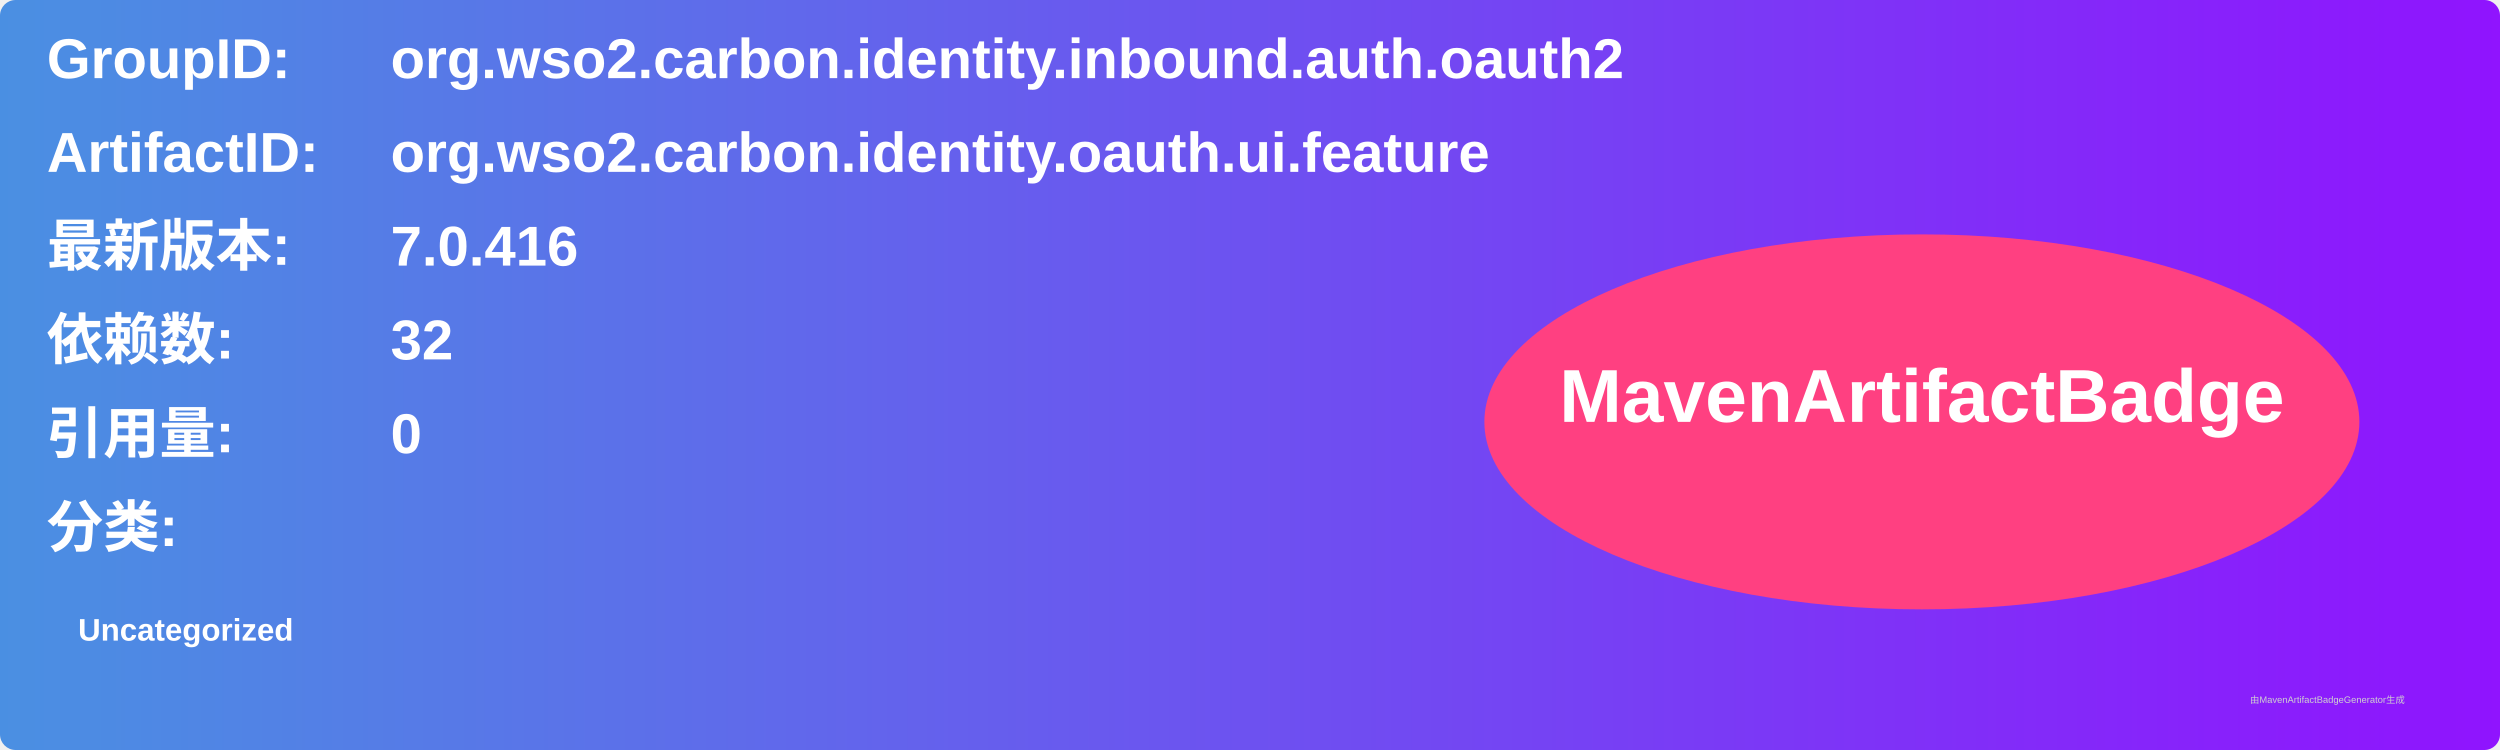
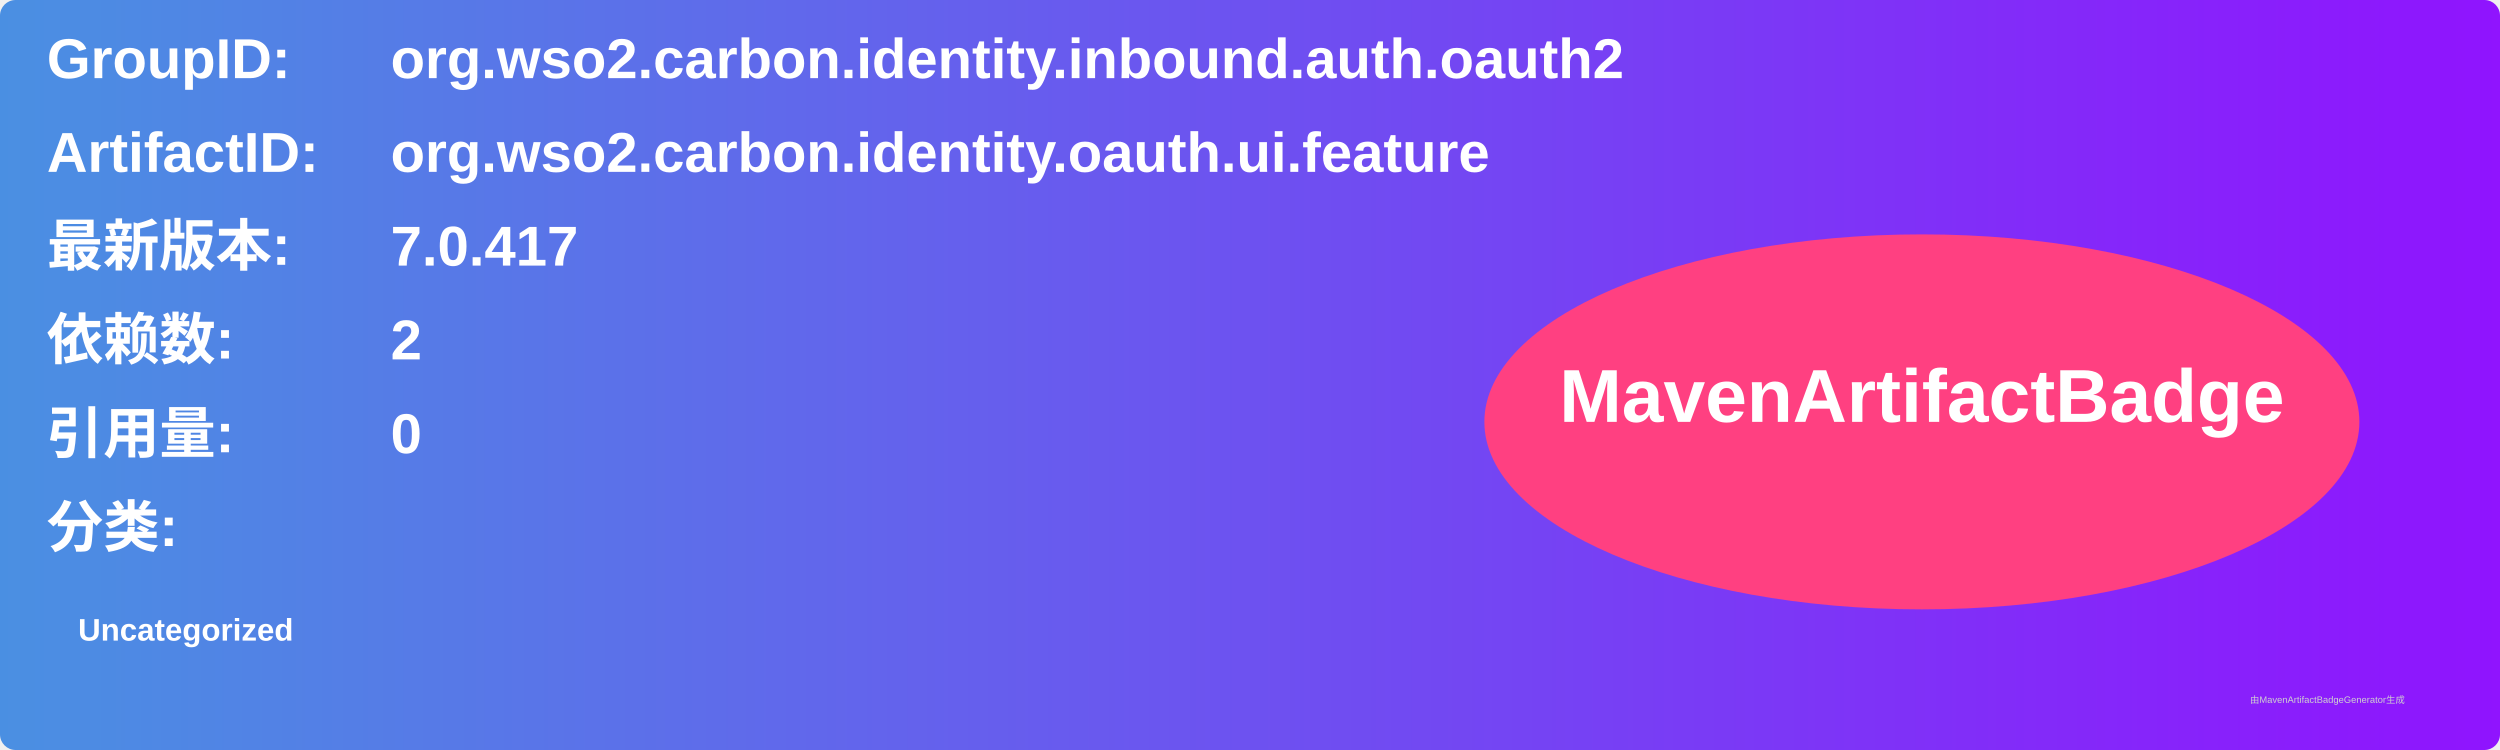
<svg xmlns="http://www.w3.org/2000/svg" width="800" height="240" viewBox="0 0 800 240">
  <linearGradient id="grad" x1="0%" y1="0%" x2="100%" y2="0%">
    <stop offset="0%" stop-color="#4a90e2" />
    <stop offset="100%" stop-color="#9013fe" />
  </linearGradient>
  <rect width="100%" height="100%" rx="5" ry="5" fill="url(#grad)" />
  <g transform="translate(15, 15)">
    <text x="0" y="10" font-family="Arial" font-size="18" fill="white" font-weight="bold" width="260">GroupID:</text>
    <text x="110" y="10" font-family="Arial" font-size="18" fill="white" font-weight="bold" width="460">org.wso2.carbon.identity.inbound.auth.oauth2</text>
    <text x="0" y="40" font-family="Arial" font-size="18" fill="white" font-weight="bold" width="260">ArtifactID:</text>
    <text x="110" y="40" font-family="Arial" font-size="18" fill="white" font-weight="bold" width="460">org.wso2.carbon.identity.oauth.ui.feature</text>
    <text x="0" y="70" font-family="Arial" font-size="18" fill="white" font-weight="bold">最新版本:</text>
    <text x="110" y="70" font-family="Arial" font-size="18" fill="white" font-weight="bold">
-       <tspan font-weight="bold">7.0.416</tspan>
+       <tspan font-weight="bold">7.0.417</tspan>
    </text>
    <text x="0" y="100" font-family="Arial" font-size="18" fill="white" font-weight="bold">依赖数: </text>
    <text x="110" y="100" font-family="Arial" font-size="18" fill="white">
-       <tspan font-weight="bold">32</tspan>
+       <tspan font-weight="bold">2</tspan>
    </text>
    <text x="0" y="130" font-family="Arial" font-size="18" fill="white" font-weight="bold">引用量: </text>
    <text x="110" y="130" font-family="Arial" font-size="18" fill="white">
      <tspan font-weight="bold">0</tspan>
    </text>
    <text x="0" y="160" font-family="Arial" font-size="18" fill="white" font-weight="bold">分类:</text>
    <text x="10" y="190" font-family="Arial" font-size="10" fill="white">
      <tspan font-weight="bold">Uncategorized</tspan>
    </text>
    <ellipse cx="600" cy="120" rx="140" ry="60" fill="#ff4081" />
    <text x="600" y="120" text-anchor="middle" font-family="Arial" font-size="24" fill="white" font-weight="bold">MavenArtifactBadge</text>
  </g>
  <text x="720" y="225" font-family="Arial" font-size="3" fill="#d0d0d0">由MavenArtifactBadgeGenerator生成</text>
</svg>
